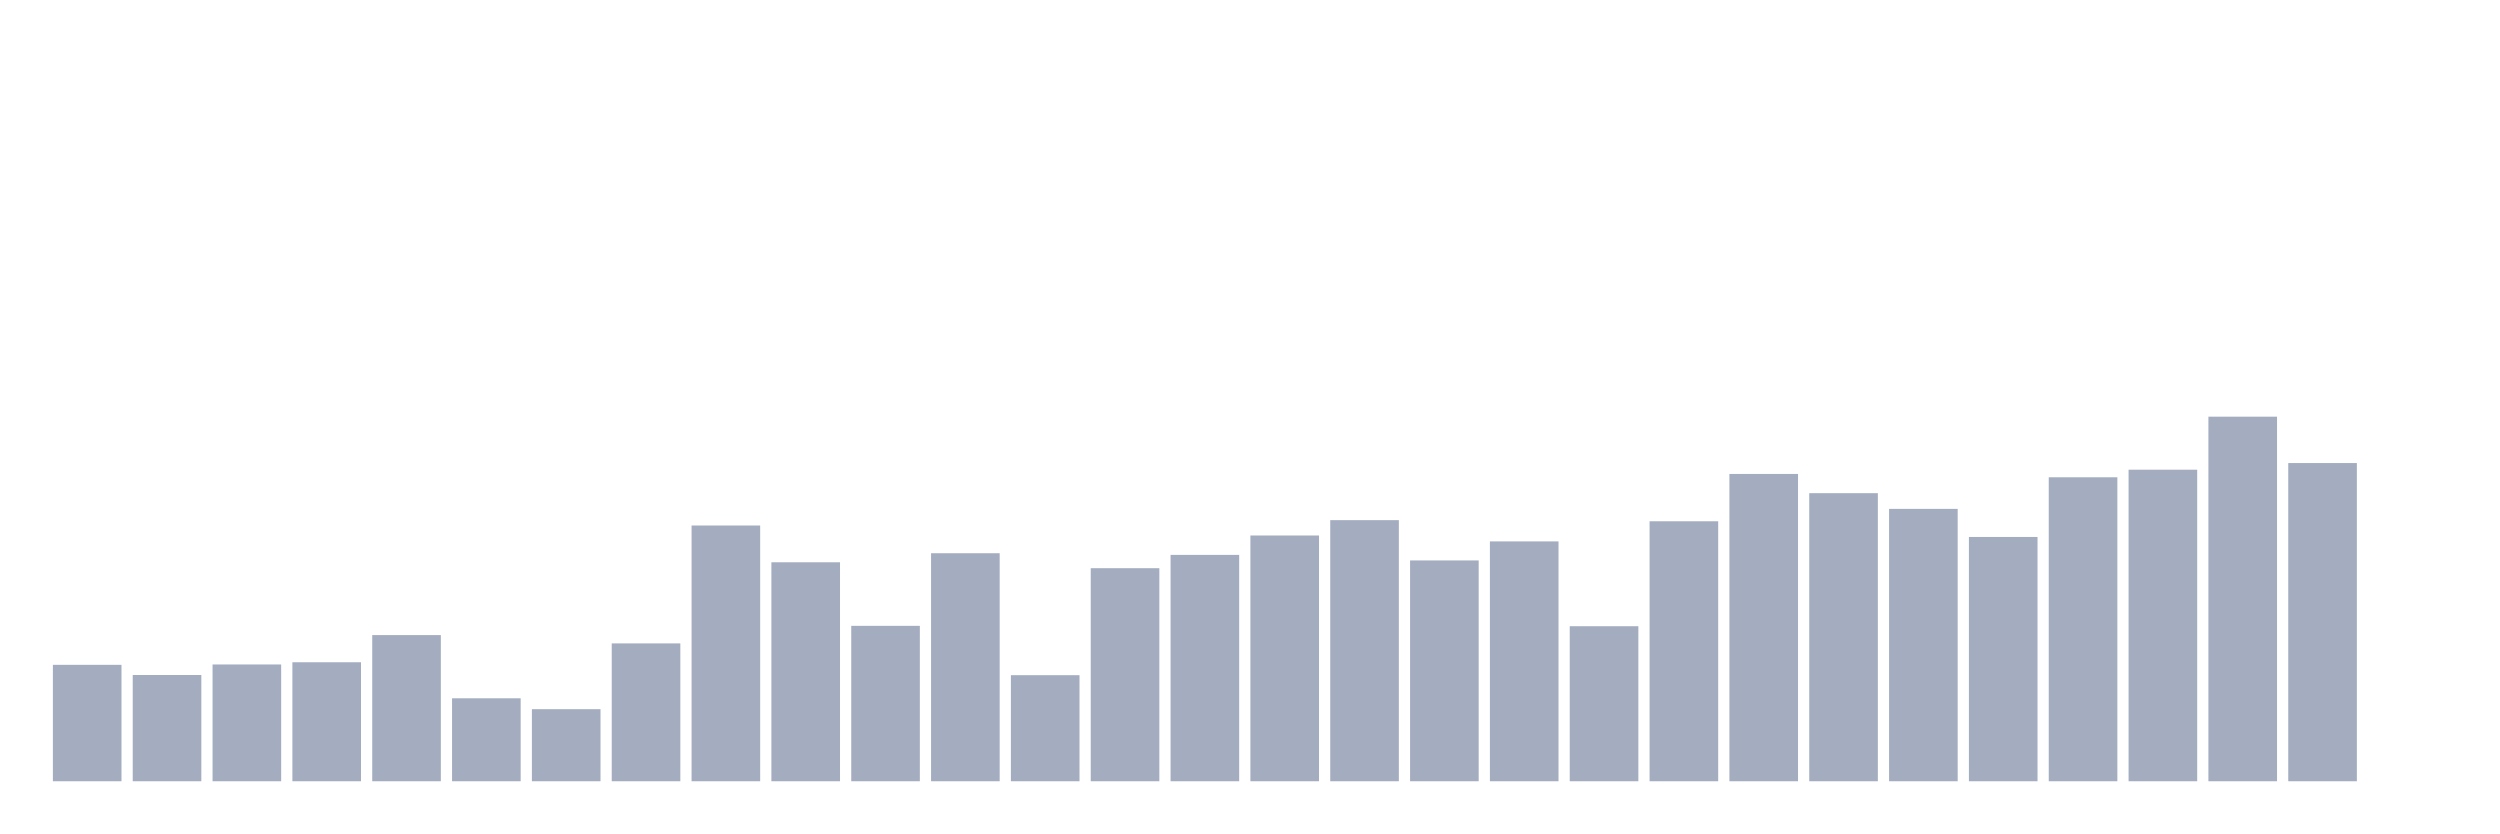
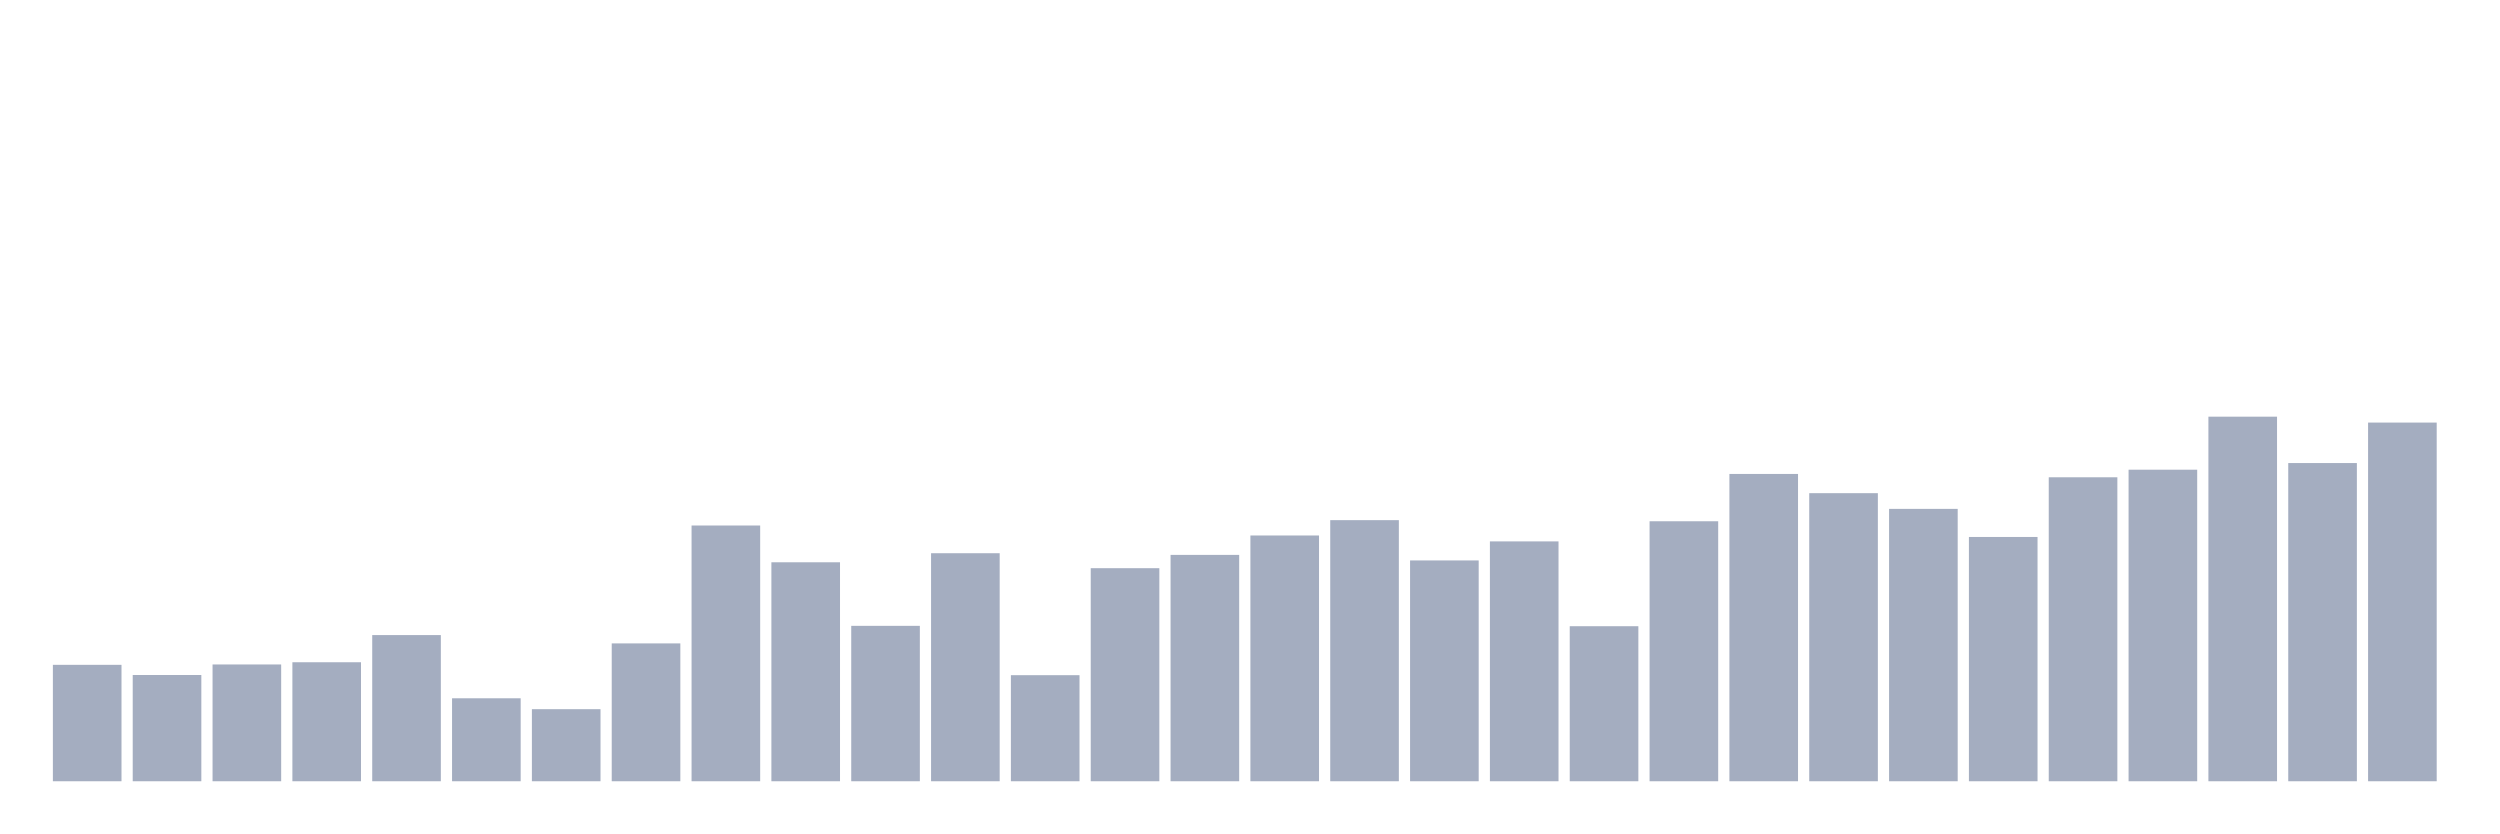
<svg xmlns="http://www.w3.org/2000/svg" viewBox="0 0 480 160">
  <g transform="translate(10,10)">
    <rect class="bar" x="0.153" width="13.175" y="117.648" height="22.352" fill="rgb(164,173,192)" />
    <rect class="bar" x="15.482" width="13.175" y="119.6" height="20.4" fill="rgb(164,173,192)" />
    <rect class="bar" x="30.81" width="13.175" y="117.577" height="22.423" fill="rgb(164,173,192)" />
    <rect class="bar" x="46.138" width="13.175" y="117.152" height="22.848" fill="rgb(164,173,192)" />
    <rect class="bar" x="61.466" width="13.175" y="111.936" height="28.064" fill="rgb(164,173,192)" />
    <rect class="bar" x="76.794" width="13.175" y="124.07" height="15.93" fill="rgb(164,173,192)" />
    <rect class="bar" x="92.123" width="13.175" y="126.163" height="13.837" fill="rgb(164,173,192)" />
    <rect class="bar" x="107.451" width="13.175" y="113.533" height="26.467" fill="rgb(164,173,192)" />
    <rect class="bar" x="122.779" width="13.175" y="90.897" height="49.103" fill="rgb(164,173,192)" />
    <rect class="bar" x="138.107" width="13.175" y="97.957" height="42.043" fill="rgb(164,173,192)" />
    <rect class="bar" x="153.436" width="13.175" y="110.162" height="29.838" fill="rgb(164,173,192)" />
    <rect class="bar" x="168.764" width="13.175" y="96.219" height="43.781" fill="rgb(164,173,192)" />
    <rect class="bar" x="184.092" width="13.175" y="119.635" height="20.365" fill="rgb(164,173,192)" />
    <rect class="bar" x="199.42" width="13.175" y="99.093" height="40.907" fill="rgb(164,173,192)" />
    <rect class="bar" x="214.748" width="13.175" y="96.538" height="43.462" fill="rgb(164,173,192)" />
    <rect class="bar" x="230.077" width="13.175" y="92.813" height="47.187" fill="rgb(164,173,192)" />
    <rect class="bar" x="245.405" width="13.175" y="89.868" height="50.132" fill="rgb(164,173,192)" />
    <rect class="bar" x="260.733" width="13.175" y="97.603" height="42.397" fill="rgb(164,173,192)" />
    <rect class="bar" x="276.061" width="13.175" y="93.948" height="46.052" fill="rgb(164,173,192)" />
    <rect class="bar" x="291.39" width="13.175" y="110.233" height="29.767" fill="rgb(164,173,192)" />
    <rect class="bar" x="306.718" width="13.175" y="90.081" height="49.919" fill="rgb(164,173,192)" />
    <rect class="bar" x="322.046" width="13.175" y="80.998" height="59.002" fill="rgb(164,173,192)" />
    <rect class="bar" x="337.374" width="13.175" y="84.688" height="55.312" fill="rgb(164,173,192)" />
    <rect class="bar" x="352.702" width="13.175" y="87.704" height="52.296" fill="rgb(164,173,192)" />
    <rect class="bar" x="368.031" width="13.175" y="93.097" height="46.903" fill="rgb(164,173,192)" />
    <rect class="bar" x="383.359" width="13.175" y="81.637" height="58.363" fill="rgb(164,173,192)" />
    <rect class="bar" x="398.687" width="13.175" y="80.182" height="59.818" fill="rgb(164,173,192)" />
    <rect class="bar" x="414.015" width="13.175" y="70" height="70" fill="rgb(164,173,192)" />
    <rect class="bar" x="429.344" width="13.175" y="78.905" height="61.095" fill="rgb(164,173,192)" />
-     <rect class="bar" x="444.672" width="13.175" y="140" height="0" fill="rgb(164,173,192)" />
+     <rect class="bar" x="444.672" width="13.175" y="71.135" height="68.865" fill="rgb(164,173,192)" />
  </g>
</svg>
